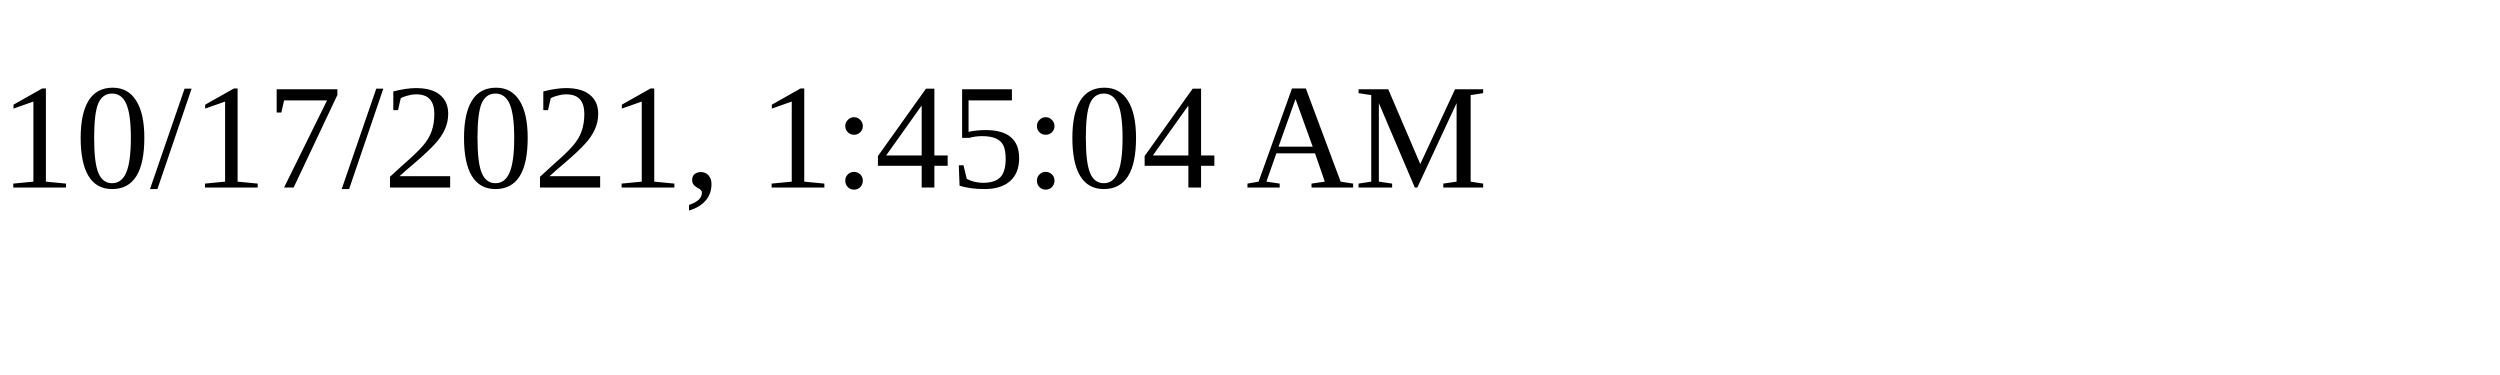
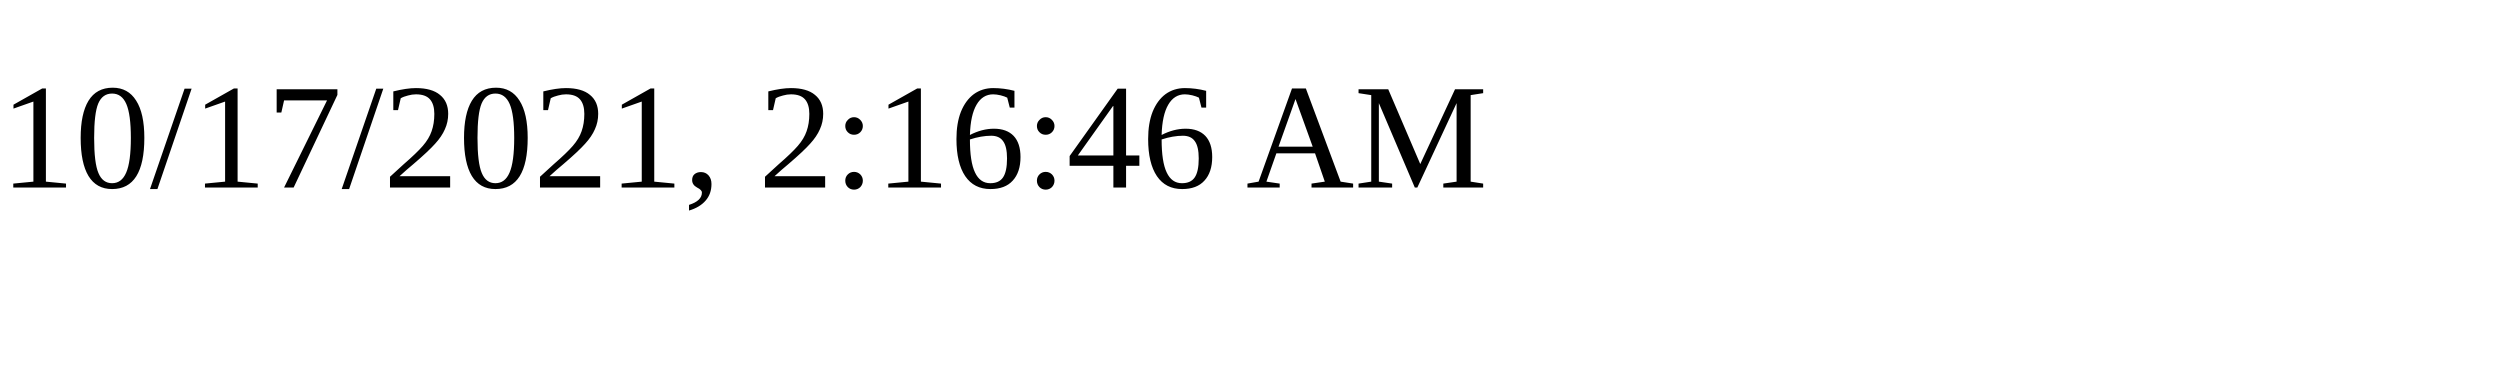
<svg xmlns="http://www.w3.org/2000/svg" height="30" width="200">
-   <text x="0" y="15">10/17/2021, 1:45:04 AM</text>
+   <text x="0" y="15">10/17/2021, 2:16:46 AM</text>
</svg>
